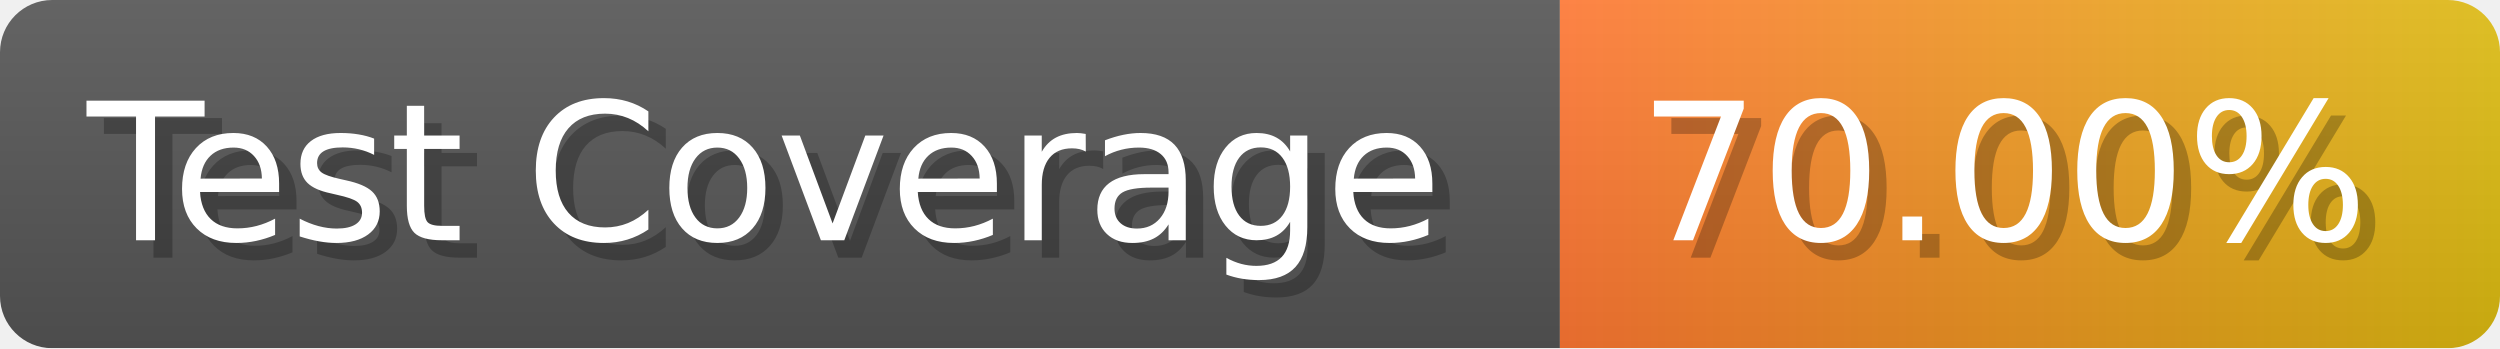
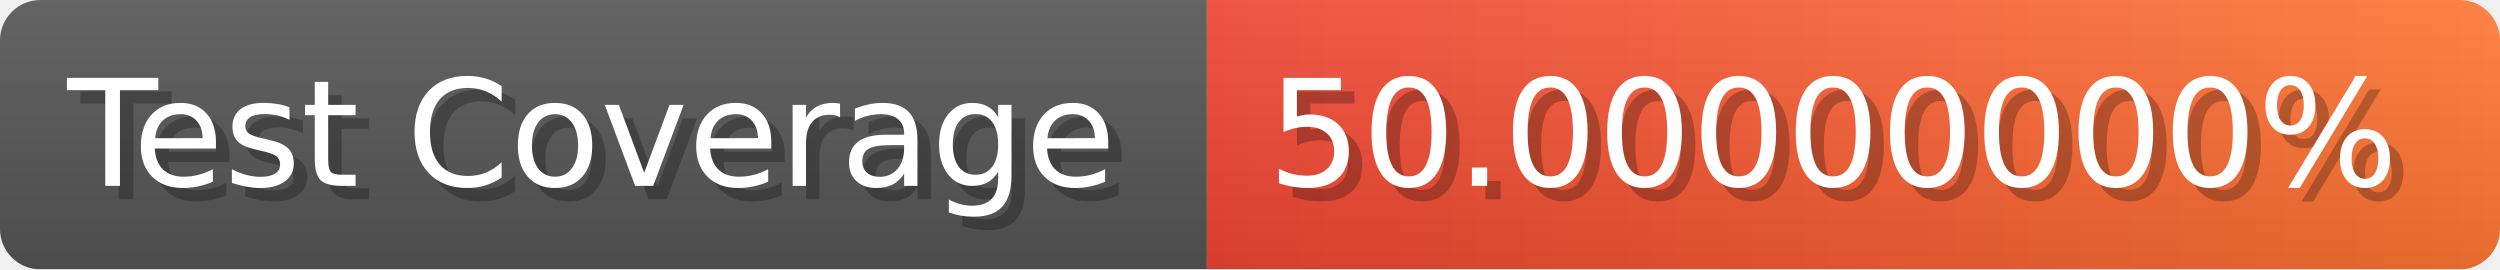
- <svg xmlns="http://www.w3.org/2000/svg" width="143.6" height="20" viewBox="0 0 1436 200" role="img" aria-label="Test Coverage: 70.00%">
+ <svg xmlns="http://www.w3.org/2000/svg" width="185.6" height="20" viewBox="0 0 1856 200" role="img" aria-label="Test Coverage: 50.00000000%">
  <linearGradient id="a" x2="0" y2="100%">
    <stop offset="0" stop-opacity=".1" stop-color="#EEE" />
    <stop offset="1" stop-opacity=".1" />
  </linearGradient>
  <mask id="m">
-     <rect width="1436" height="200" rx="30" fill="#FFF" />
+     <rect width="1856" height="200" rx="30" fill="#FFF" />
  </mask>
  <g mask="url(#m)">
    <rect width="896" height="200" fill="#555" />
-     <rect width="540" height="200" fill="url(#x)" x="896" />
-     <rect width="1436" height="200" fill="url(#a)" />
+     <rect width="960" height="200" fill="url(#x)" x="896" />
+     <rect width="1856" height="200" fill="url(#a)" />
  </g>
  <g aria-hidden="true" fill="#fff" text-anchor="start" font-family="Verdana,DejaVu Sans,sans-serif" font-size="110">
    <text x="60" y="148" textLength="796" fill="#000" opacity="0.25">Test Coverage</text>
    <text x="50" y="138" textLength="796">Test Coverage</text>
-     <text x="951" y="148" textLength="440" fill="#000" opacity="0.25">70.00%</text>
-     <text x="941" y="138" textLength="440">70.00%</text>
+     <text x="951" y="148" textLength="860" fill="#000" opacity="0.25">50.00000000%</text>
+     <text x="941" y="138" textLength="860">50.00000000%</text>
  </g>
  <linearGradient id="x" x1="0%" y1="0%" x2="100%" y2="0%">
-     <stop offset="0%" style="stop-color:#F73" />
-     <stop offset="100%" style="stop-color:#DB1" />
+     <stop offset="0%" style="stop-color:#E43" />
+     <stop offset="100%" style="stop-color:#F73" />
  </linearGradient>
</svg>
